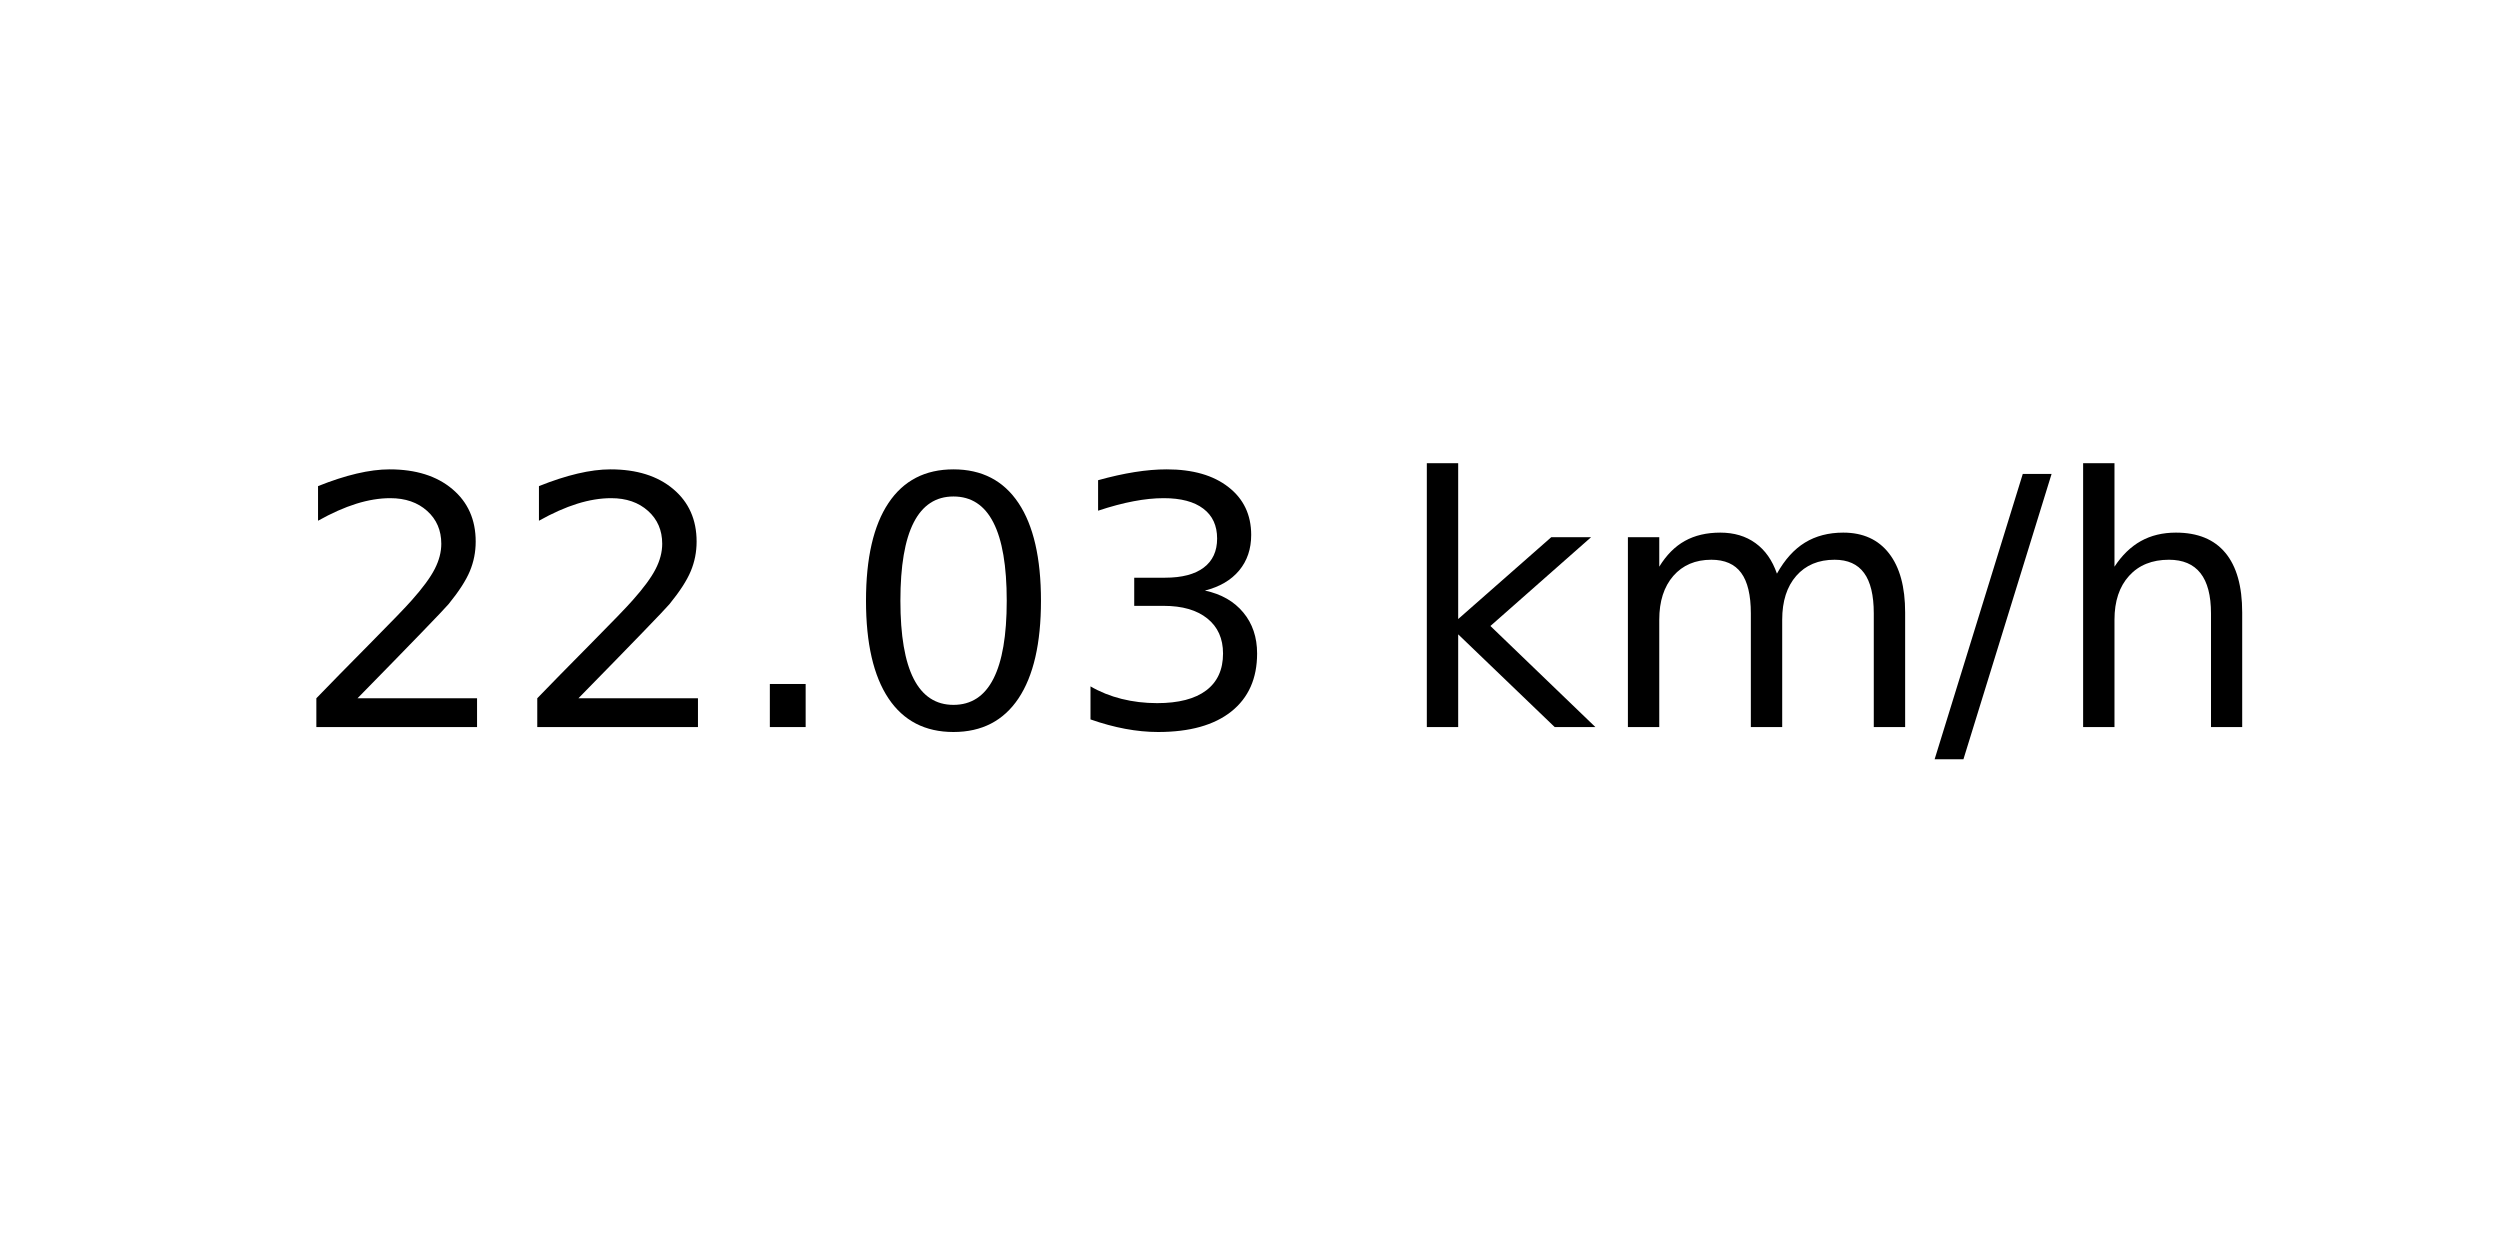
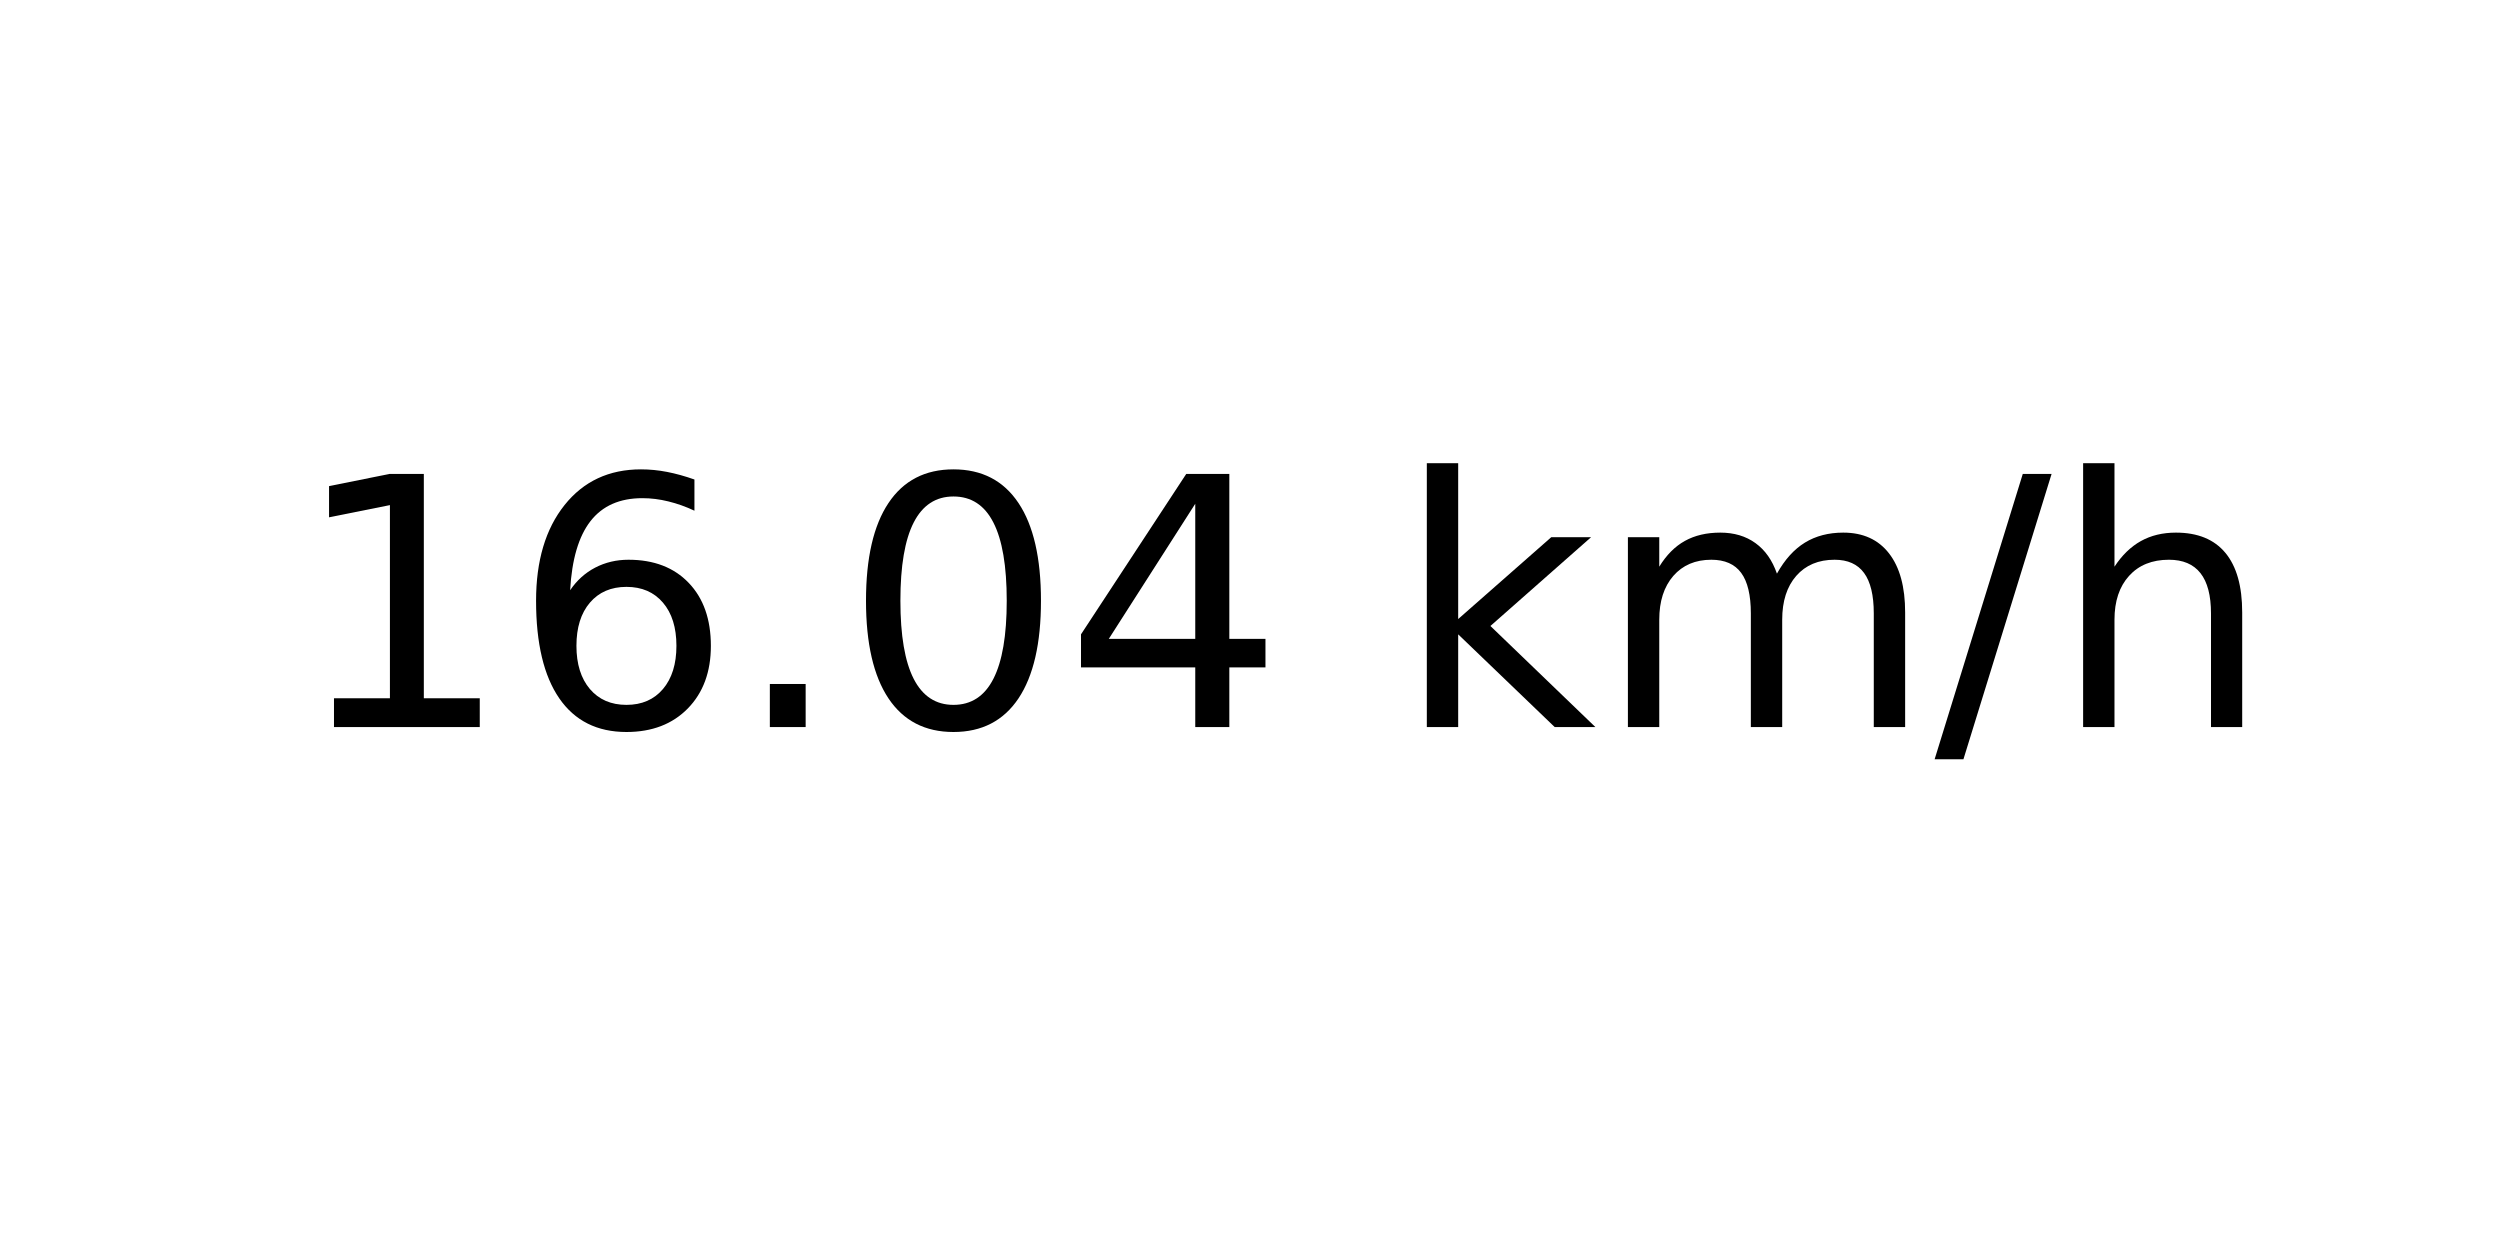
<svg xmlns="http://www.w3.org/2000/svg" xmlns:xlink="http://www.w3.org/1999/xlink" width="72pt" height="36pt" viewBox="0 0 72 36" version="1.1">
  <defs>
    <style type="text/css">*{stroke-linejoin: round; stroke-linecap: butt}</style>
  </defs>
  <g id="figure_1">
    <g id="axes_1">
      <g id="text_1">
        <g transform="translate(8.378125 20.93937) scale(0.1 -0.1)">
          <defs>
-             <path id="DejaVuSans-32" d="M 1228 531  L 3431 531  L 3431 0  L 469 0  L 469 531  Q 828 903 1448 1529  Q 2069 2156 2228 2338  Q 2531 2678 2651 2914  Q 2772 3150 2772 3378  Q 2772 3750 2511 3984  Q 2250 4219 1831 4219  Q 1534 4219 1204 4116  Q 875 4013 500 3803  L 500 4441  Q 881 4594 1212 4672  Q 1544 4750 1819 4750  Q 2544 4750 2975 4387  Q 3406 4025 3406 3419  Q 3406 3131 3298 2873  Q 3191 2616 2906 2266  Q 2828 2175 2409 1742  Q 1991 1309 1228 531  z " transform="scale(0.015625)" />
+             <path id="DejaVuSans-31" d="M 794 531  L 1825 531  L 1825 4091  L 703 3866  L 703 4441  L 1819 4666  L 2450 4666  L 2450 531  L 3481 531  L 3481 0  L 794 0  L 794 531  z " transform="scale(0.015625)" />
+             <path id="DejaVuSans-36" d="M 2113 2584  Q 1688 2584 1439 2293  Q 1191 2003 1191 1497  Q 1191 994 1439 701  Q 1688 409 2113 409  Q 2538 409 2786 701  Q 3034 994 3034 1497  Q 3034 2003 2786 2293  Q 2538 2584 2113 2584  z M 3366 4563  L 3366 3988  Q 3128 4100 2886 4159  Q 2644 4219 2406 4219  Q 1781 4219 1451 3797  Q 1122 3375 1075 2522  Q 1259 2794 1537 2939  Q 1816 3084 2150 3084  Q 2853 3084 3261 2657  Q 3669 2231 3669 1497  Q 3669 778 3244 343  Q 2819 -91 2113 -91  Q 1303 -91 875 529  Q 447 1150 447 2328  Q 447 3434 972 4092  Q 1497 4750 2381 4750  Q 2619 4750 2861 4703  Q 3103 4656 3366 4563  z " transform="scale(0.015625)" />
            <path id="DejaVuSans-2e" d="M 684 794  L 1344 794  L 1344 0  L 684 0  L 684 794  z " transform="scale(0.015625)" />
            <path id="DejaVuSans-30" d="M 2034 4250  Q 1547 4250 1301 3770  Q 1056 3291 1056 2328  Q 1056 1369 1301 889  Q 1547 409 2034 409  Q 2525 409 2770 889  Q 3016 1369 3016 2328  Q 3016 3291 2770 3770  Q 2525 4250 2034 4250  z M 2034 4750  Q 2819 4750 3233 4129  Q 3647 3509 3647 2328  Q 3647 1150 3233 529  Q 2819 -91 2034 -91  Q 1250 -91 836 529  Q 422 1150 422 2328  Q 422 3509 836 4129  Q 1250 4750 2034 4750  z " transform="scale(0.015625)" />
-             <path id="DejaVuSans-33" d="M 2597 2516  Q 3050 2419 3304 2112  Q 3559 1806 3559 1356  Q 3559 666 3084 287  Q 2609 -91 1734 -91  Q 1441 -91 1130 -33  Q 819 25 488 141  L 488 750  Q 750 597 1062 519  Q 1375 441 1716 441  Q 2309 441 2620 675  Q 2931 909 2931 1356  Q 2931 1769 2642 2001  Q 2353 2234 1838 2234  L 1294 2234  L 1294 2753  L 1863 2753  Q 2328 2753 2575 2939  Q 2822 3125 2822 3475  Q 2822 3834 2567 4026  Q 2313 4219 1838 4219  Q 1578 4219 1281 4162  Q 984 4106 628 3988  L 628 4550  Q 988 4650 1302 4700  Q 1616 4750 1894 4750  Q 2613 4750 3031 4423  Q 3450 4097 3450 3541  Q 3450 3153 3228 2886  Q 3006 2619 2597 2516  z " transform="scale(0.015625)" />
+             <path id="DejaVuSans-34" d="M 2419 4116  L 825 1625  L 2419 1625  L 2419 4116  z M 2253 4666  L 3047 4666  L 3047 1625  L 3713 1625  L 3713 1100  L 3047 1100  L 3047 0  L 2419 0  L 2419 1100  L 313 1100  L 313 1709  L 2253 4666  z " transform="scale(0.015625)" />
            <path id="DejaVuSans-20" transform="scale(0.015625)" />
            <path id="DejaVuSans-6b" d="M 581 4863  L 1159 4863  L 1159 1991  L 2875 3500  L 3609 3500  L 1753 1863  L 3688 0  L 2938 0  L 1159 1709  L 1159 0  L 581 0  L 581 4863  z " transform="scale(0.015625)" />
            <path id="DejaVuSans-6d" d="M 3328 2828  Q 3544 3216 3844 3400  Q 4144 3584 4550 3584  Q 5097 3584 5394 3201  Q 5691 2819 5691 2113  L 5691 0  L 5113 0  L 5113 2094  Q 5113 2597 4934 2840  Q 4756 3084 4391 3084  Q 3944 3084 3684 2787  Q 3425 2491 3425 1978  L 3425 0  L 2847 0  L 2847 2094  Q 2847 2600 2669 2842  Q 2491 3084 2119 3084  Q 1678 3084 1418 2786  Q 1159 2488 1159 1978  L 1159 0  L 581 0  L 581 3500  L 1159 3500  L 1159 2956  Q 1356 3278 1631 3431  Q 1906 3584 2284 3584  Q 2666 3584 2933 3390  Q 3200 3197 3328 2828  z " transform="scale(0.015625)" />
            <path id="DejaVuSans-2f" d="M 1625 4666  L 2156 4666  L 531 -594  L 0 -594  L 1625 4666  z " transform="scale(0.015625)" />
            <path id="DejaVuSans-68" d="M 3513 2113  L 3513 0  L 2938 0  L 2938 2094  Q 2938 2591 2744 2837  Q 2550 3084 2163 3084  Q 1697 3084 1428 2787  Q 1159 2491 1159 1978  L 1159 0  L 581 0  L 581 4863  L 1159 4863  L 1159 2956  Q 1366 3272 1645 3428  Q 1925 3584 2291 3584  Q 2894 3584 3203 3211  Q 3513 2838 3513 2113  z " transform="scale(0.015625)" />
          </defs>
-           <use xlink:href="#DejaVuSans-32" />
-           <use xlink:href="#DejaVuSans-32" x="63.623" />
+           <use xlink:href="#DejaVuSans-31" />
+           <use xlink:href="#DejaVuSans-36" x="63.623" />
          <use xlink:href="#DejaVuSans-2e" x="127.246" />
          <use xlink:href="#DejaVuSans-30" x="159.033" />
-           <use xlink:href="#DejaVuSans-33" x="222.656" />
+           <use xlink:href="#DejaVuSans-34" x="222.656" />
          <use xlink:href="#DejaVuSans-20" x="286.279" />
          <use xlink:href="#DejaVuSans-6b" x="318.066" />
          <use xlink:href="#DejaVuSans-6d" x="375.977" />
          <use xlink:href="#DejaVuSans-2f" x="473.389" />
          <use xlink:href="#DejaVuSans-68" x="507.08" />
        </g>
      </g>
    </g>
  </g>
</svg>
